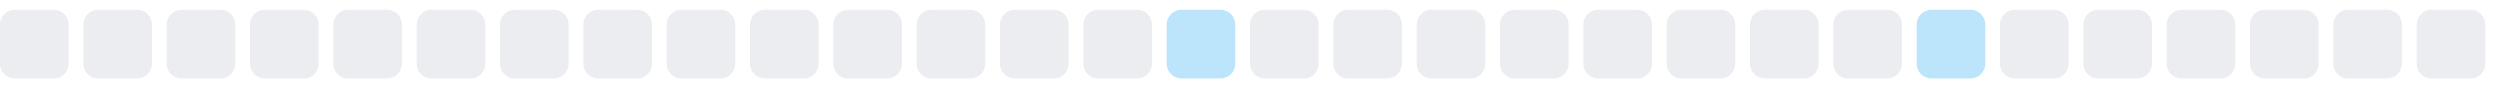
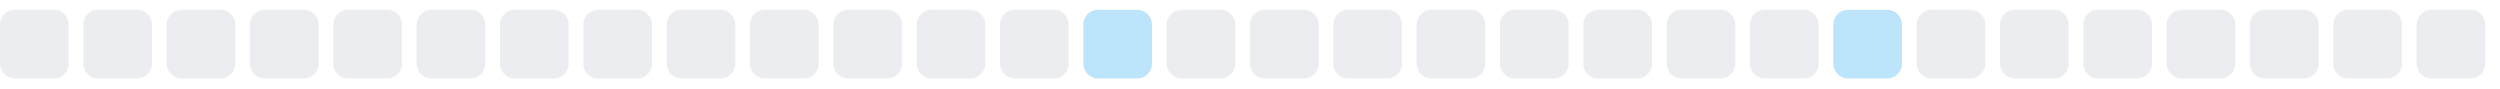
<svg xmlns="http://www.w3.org/2000/svg" width="255" height="9">
  <style>
        .level0 { fill: #ebedf0; }
        .level1 { fill: #bce4fa; }
        .level2 { fill: #75c7f7; }
        .level3 { fill: #30a9f2; }
        .level4 { fill: #008ee6; }
        @media (prefers-color-scheme: dark) {
          .level0 { fill: #161b22; }
          .level1 { fill: #0b3b5c; }
          .level2 { fill: #0a6299; }
          .level3 { fill: #008ee6; }
          .level4 { fill: #5bc4ff; }
        }
      </style>
  <rect x="0.0" y="1" width="7" height="7" rx="1.5" ry="1.5" class="level0" />
  <rect x="8.5" y="1" width="7" height="7" rx="1.5" ry="1.5" class="level0" />
  <rect x="17.0" y="1" width="7" height="7" rx="1.5" ry="1.5" class="level0" />
  <rect x="25.5" y="1" width="7" height="7" rx="1.5" ry="1.5" class="level0" />
  <rect x="34.0" y="1" width="7" height="7" rx="1.5" ry="1.5" class="level0" />
  <rect x="42.5" y="1" width="7" height="7" rx="1.5" ry="1.5" class="level0" />
  <rect x="51.0" y="1" width="7" height="7" rx="1.5" ry="1.5" class="level0" />
  <rect x="59.5" y="1" width="7" height="7" rx="1.5" ry="1.5" class="level0" />
  <rect x="68.0" y="1" width="7" height="7" rx="1.5" ry="1.5" class="level0" />
  <rect x="76.5" y="1" width="7" height="7" rx="1.5" ry="1.5" class="level0" />
  <rect x="85.0" y="1" width="7" height="7" rx="1.5" ry="1.5" class="level0" />
  <rect x="93.5" y="1" width="7" height="7" rx="1.5" ry="1.5" class="level0" />
  <rect x="102.0" y="1" width="7" height="7" rx="1.5" ry="1.5" class="level0" />
-   <rect x="110.5" y="1" width="7" height="7" rx="1.5" ry="1.5" class="level0" />
-   <rect x="119.0" y="1" width="7" height="7" rx="1.5" ry="1.5" class="level1" />
+   <rect x="110.5" y="1" width="7" height="7" rx="1.5" ry="1.5" class="level1" />
+   <rect x="119.0" y="1" width="7" height="7" rx="1.5" ry="1.5" class="level0" />
  <rect x="127.5" y="1" width="7" height="7" rx="1.5" ry="1.5" class="level0" />
  <rect x="136.0" y="1" width="7" height="7" rx="1.5" ry="1.5" class="level0" />
  <rect x="144.5" y="1" width="7" height="7" rx="1.5" ry="1.5" class="level0" />
  <rect x="153.0" y="1" width="7" height="7" rx="1.5" ry="1.5" class="level0" />
  <rect x="161.5" y="1" width="7" height="7" rx="1.5" ry="1.5" class="level0" />
  <rect x="170.0" y="1" width="7" height="7" rx="1.5" ry="1.5" class="level0" />
  <rect x="178.5" y="1" width="7" height="7" rx="1.5" ry="1.5" class="level0" />
-   <rect x="187.0" y="1" width="7" height="7" rx="1.5" ry="1.5" class="level0" />
-   <rect x="195.5" y="1" width="7" height="7" rx="1.5" ry="1.5" class="level1" />
+   <rect x="187.0" y="1" width="7" height="7" rx="1.5" ry="1.5" class="level1" />
+   <rect x="195.5" y="1" width="7" height="7" rx="1.5" ry="1.5" class="level0" />
  <rect x="204.0" y="1" width="7" height="7" rx="1.5" ry="1.5" class="level0" />
  <rect x="212.5" y="1" width="7" height="7" rx="1.5" ry="1.5" class="level0" />
  <rect x="221.0" y="1" width="7" height="7" rx="1.5" ry="1.5" class="level0" />
  <rect x="229.5" y="1" width="7" height="7" rx="1.5" ry="1.5" class="level0" />
  <rect x="238.0" y="1" width="7" height="7" rx="1.5" ry="1.5" class="level0" />
  <rect x="246.5" y="1" width="7" height="7" rx="1.5" ry="1.5" class="level0" />
</svg>
